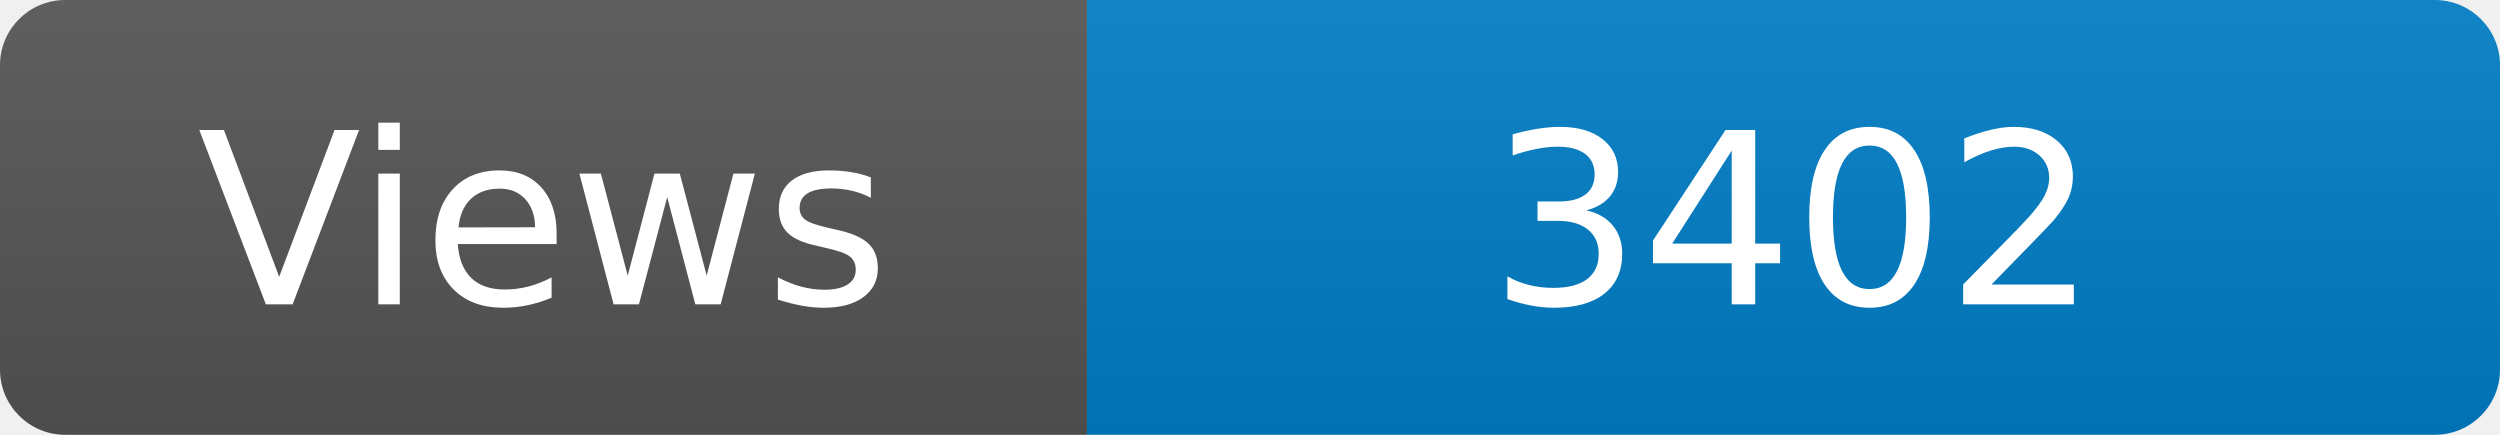
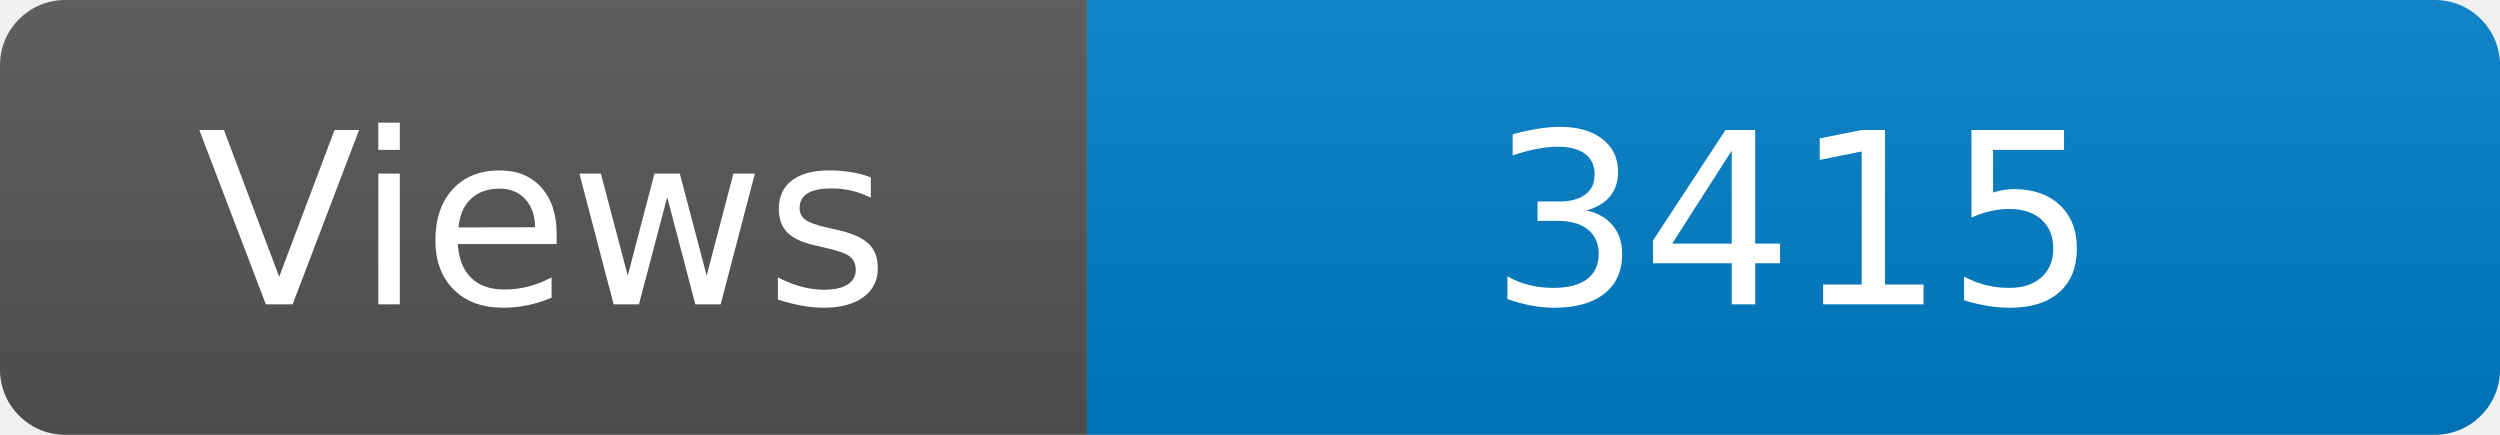
<svg xmlns="http://www.w3.org/2000/svg" width="115" height="20" role="img" aria-label="Maintained?: yes">
  <linearGradient id="s" x2="0" y2="100%">
    <stop offset="0" stop-color="#bbb" stop-opacity=".1" />
    <stop offset="1" stop-opacity=".1" />
  </linearGradient>
  <clipPath id="r">
    <rect width="115" height="20" rx="3" fill="#fff" />
  </clipPath>
  <g clip-path="url(#r)">
    <rect width="50" height="20" fill="#555" />
    <rect x="50" width="160" height="20" fill="#007ec6" />
    <rect width="115" height="20" fill="url(#s)" />
  </g>
  <g fill="#fff" text-anchor="middle" font-family="Verdana,Geneva,DejaVu Sans,sans-serif" font-size="110">
    <text x="250" y="140" transform="scale(.1)" fill="#fff">Views</text>
-     <text x="825" y="140" transform="scale(.1)" fill="#fff">3402</text>
+     <text x="825" y="140" transform="scale(.1)" fill="#fff">3415</text>
  </g>
</svg>
